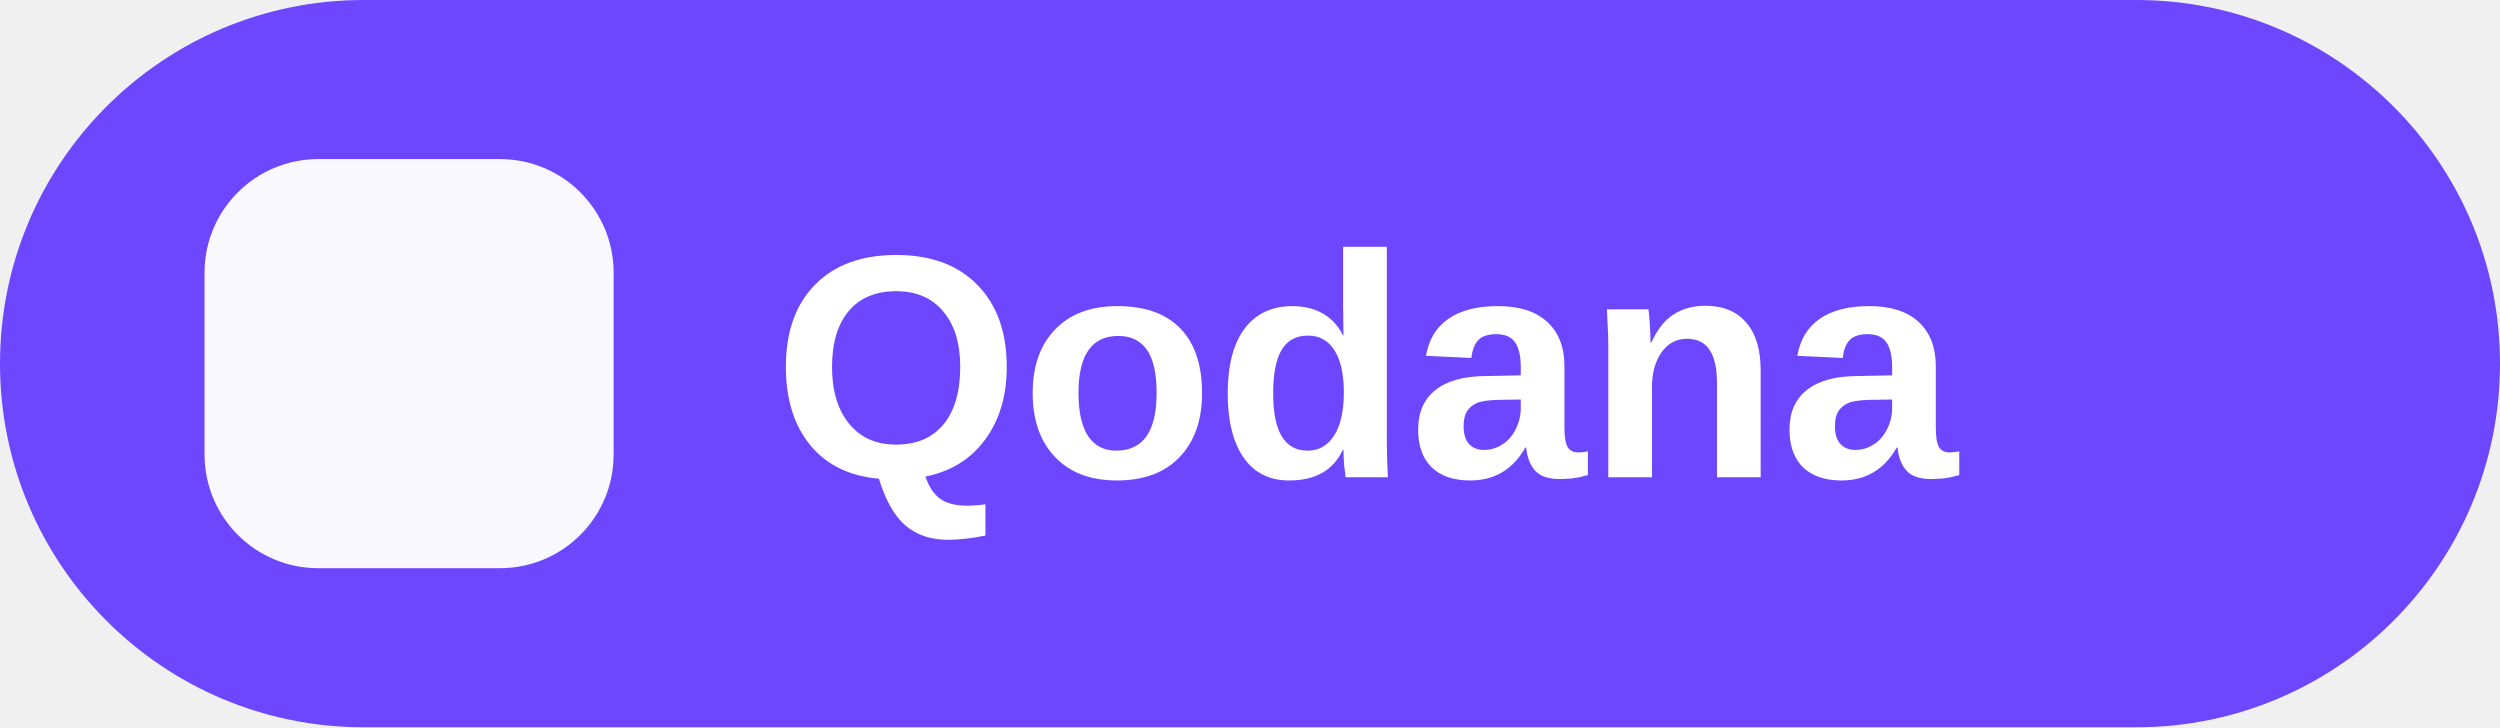
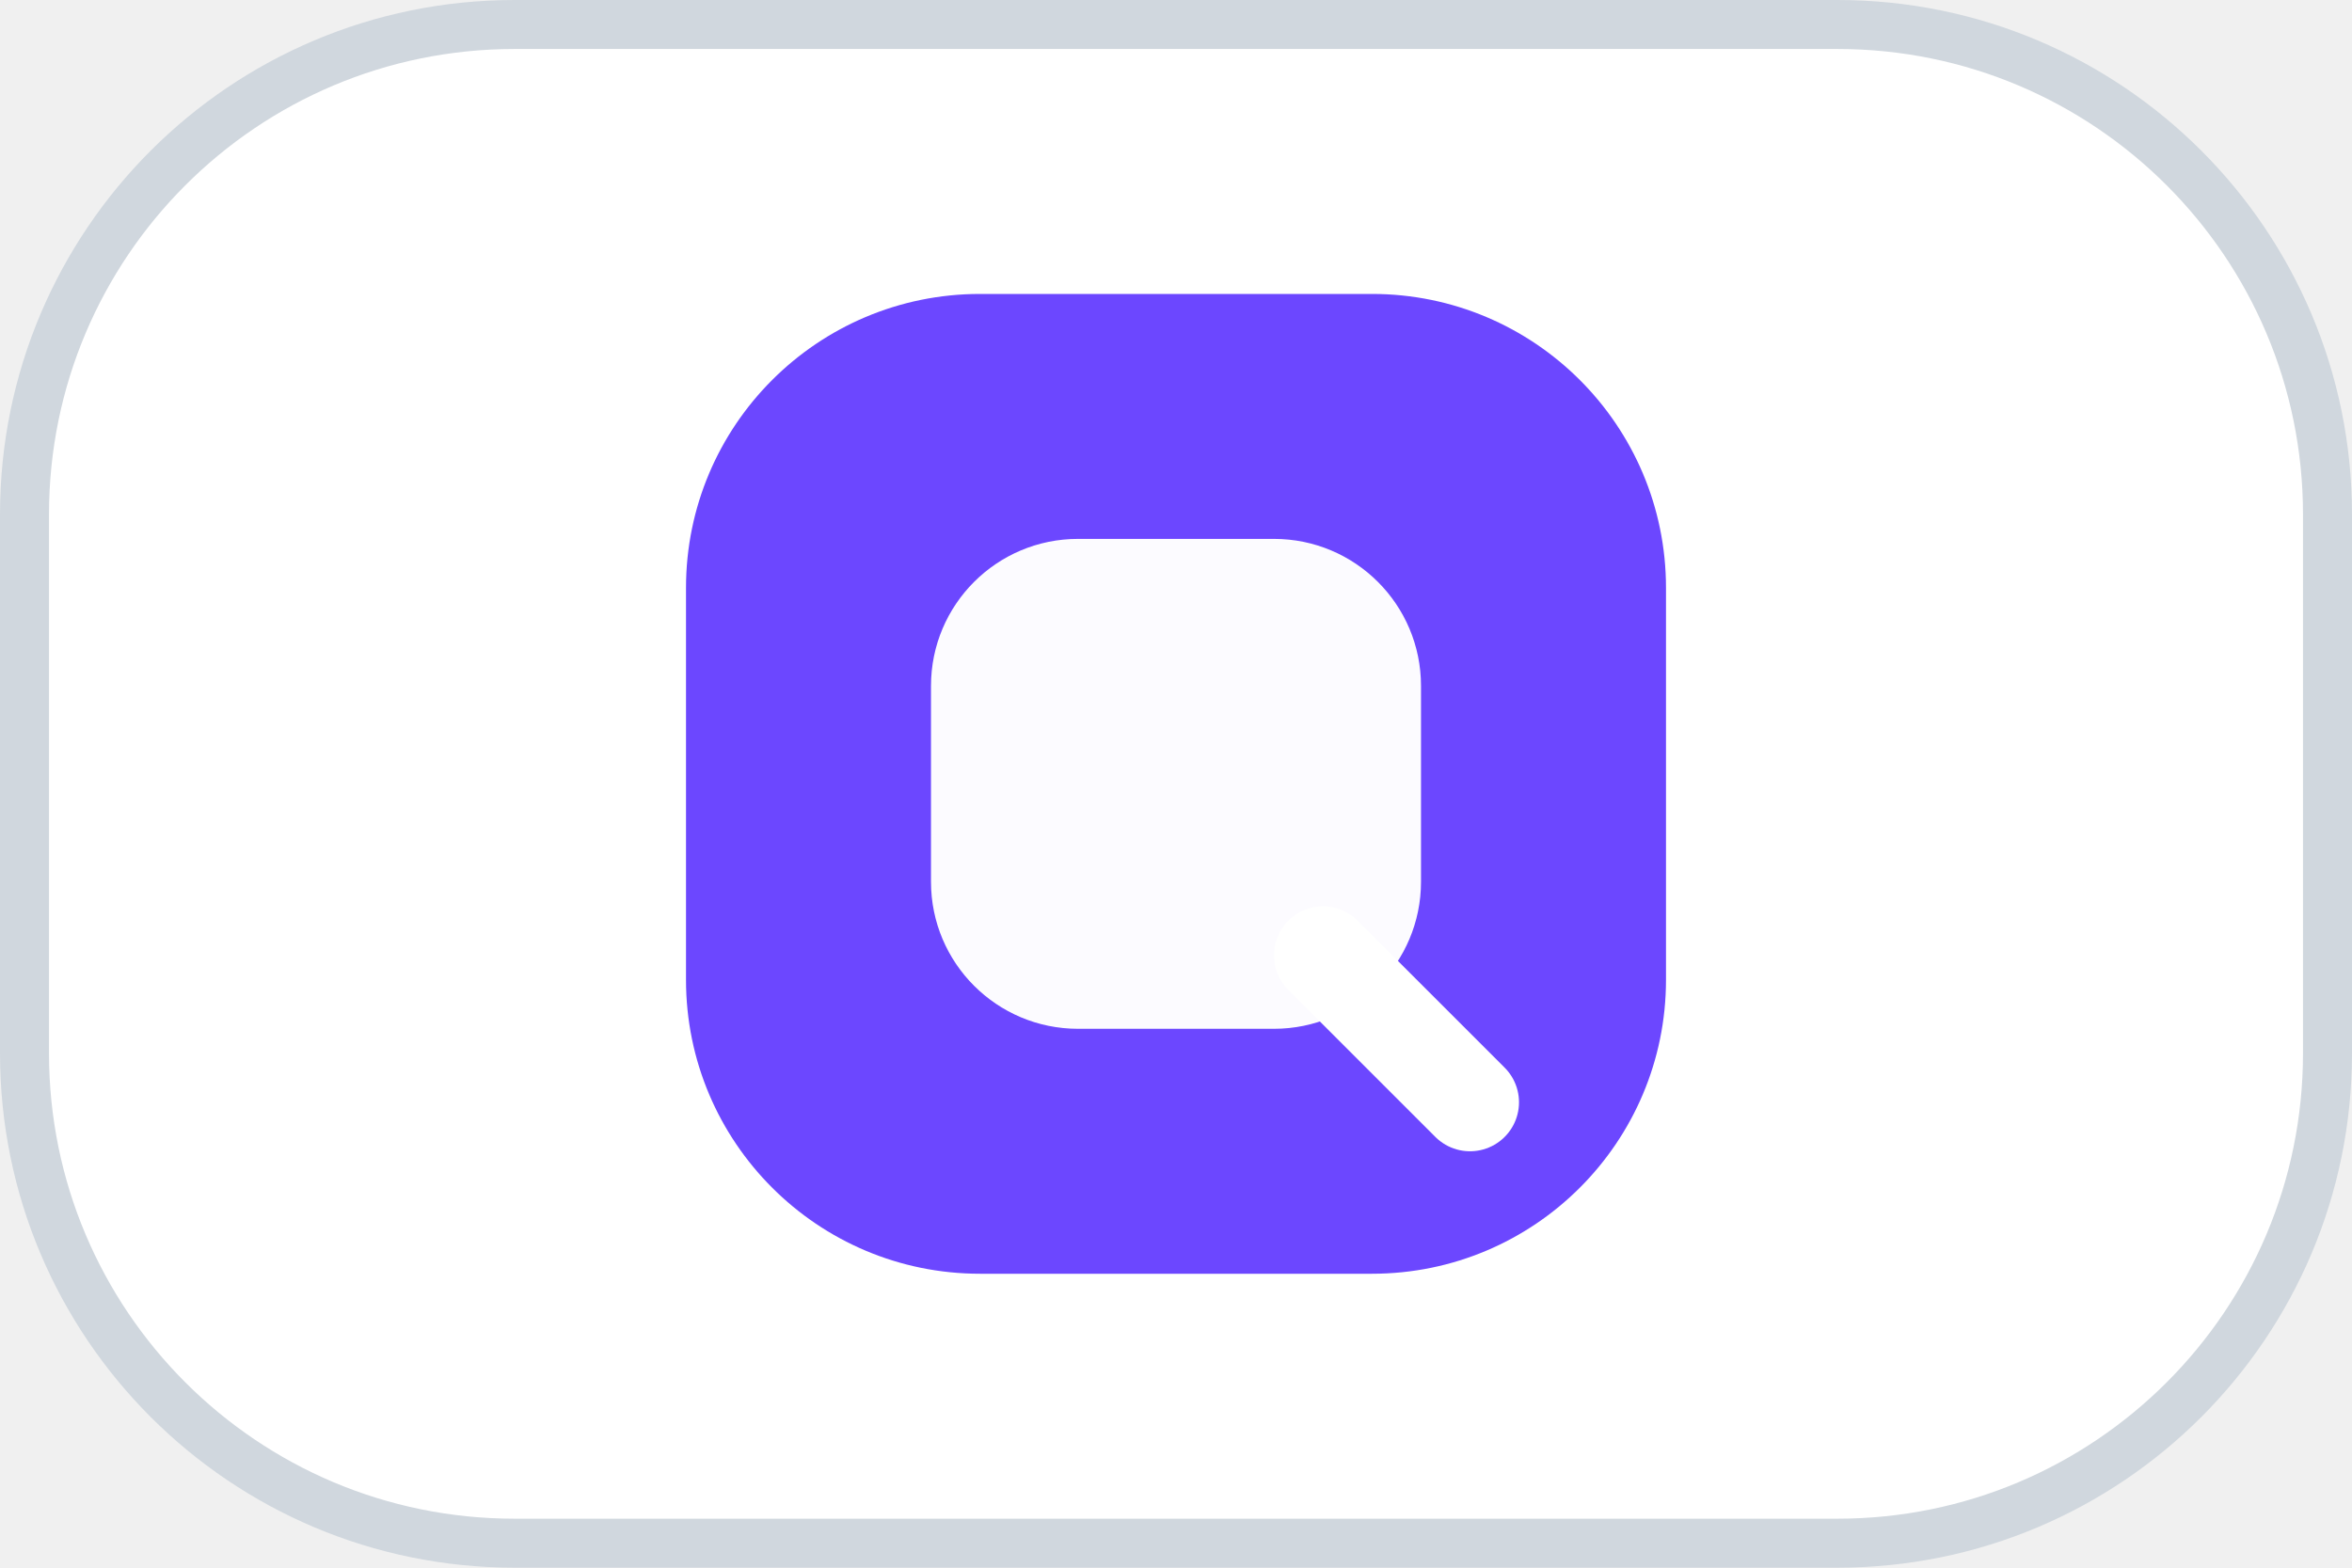
- <svg xmlns="http://www.w3.org/2000/svg" width="110" height="32" viewBox="0 0 110 32" role="img" aria-labelledby="title desc">
-   <rect width="110" height="32" rx="16" fill="#6c47ff" />
-   <rect x="9" y="7" width="18" height="18" rx="5" fill="#ffffff" opacity="0.96" />
-   <text x="34" y="21" font-family="Arial, Helvetica, sans-serif" font-size="14" font-weight="700" fill="#ffffff">Qodana</text>
+ <svg xmlns="http://www.w3.org/2000/svg" width="48" height="32" viewBox="0 0 48 32" role="img" aria-labelledby="title">
+   <rect x="0.5" y="0.5" width="47" height="31" rx="10" fill="#ffffff" stroke="#d0d7de" />
+   <rect x="14" y="6" width="20" height="20" rx="6" fill="#6c47ff" />
+   <rect x="19" y="11" width="10" height="10" rx="3" fill="#ffffff" opacity="0.98" />
+   <path d="M27 19.5l3 3" stroke="#ffffff" stroke-width="2" stroke-linecap="round" />
</svg>
